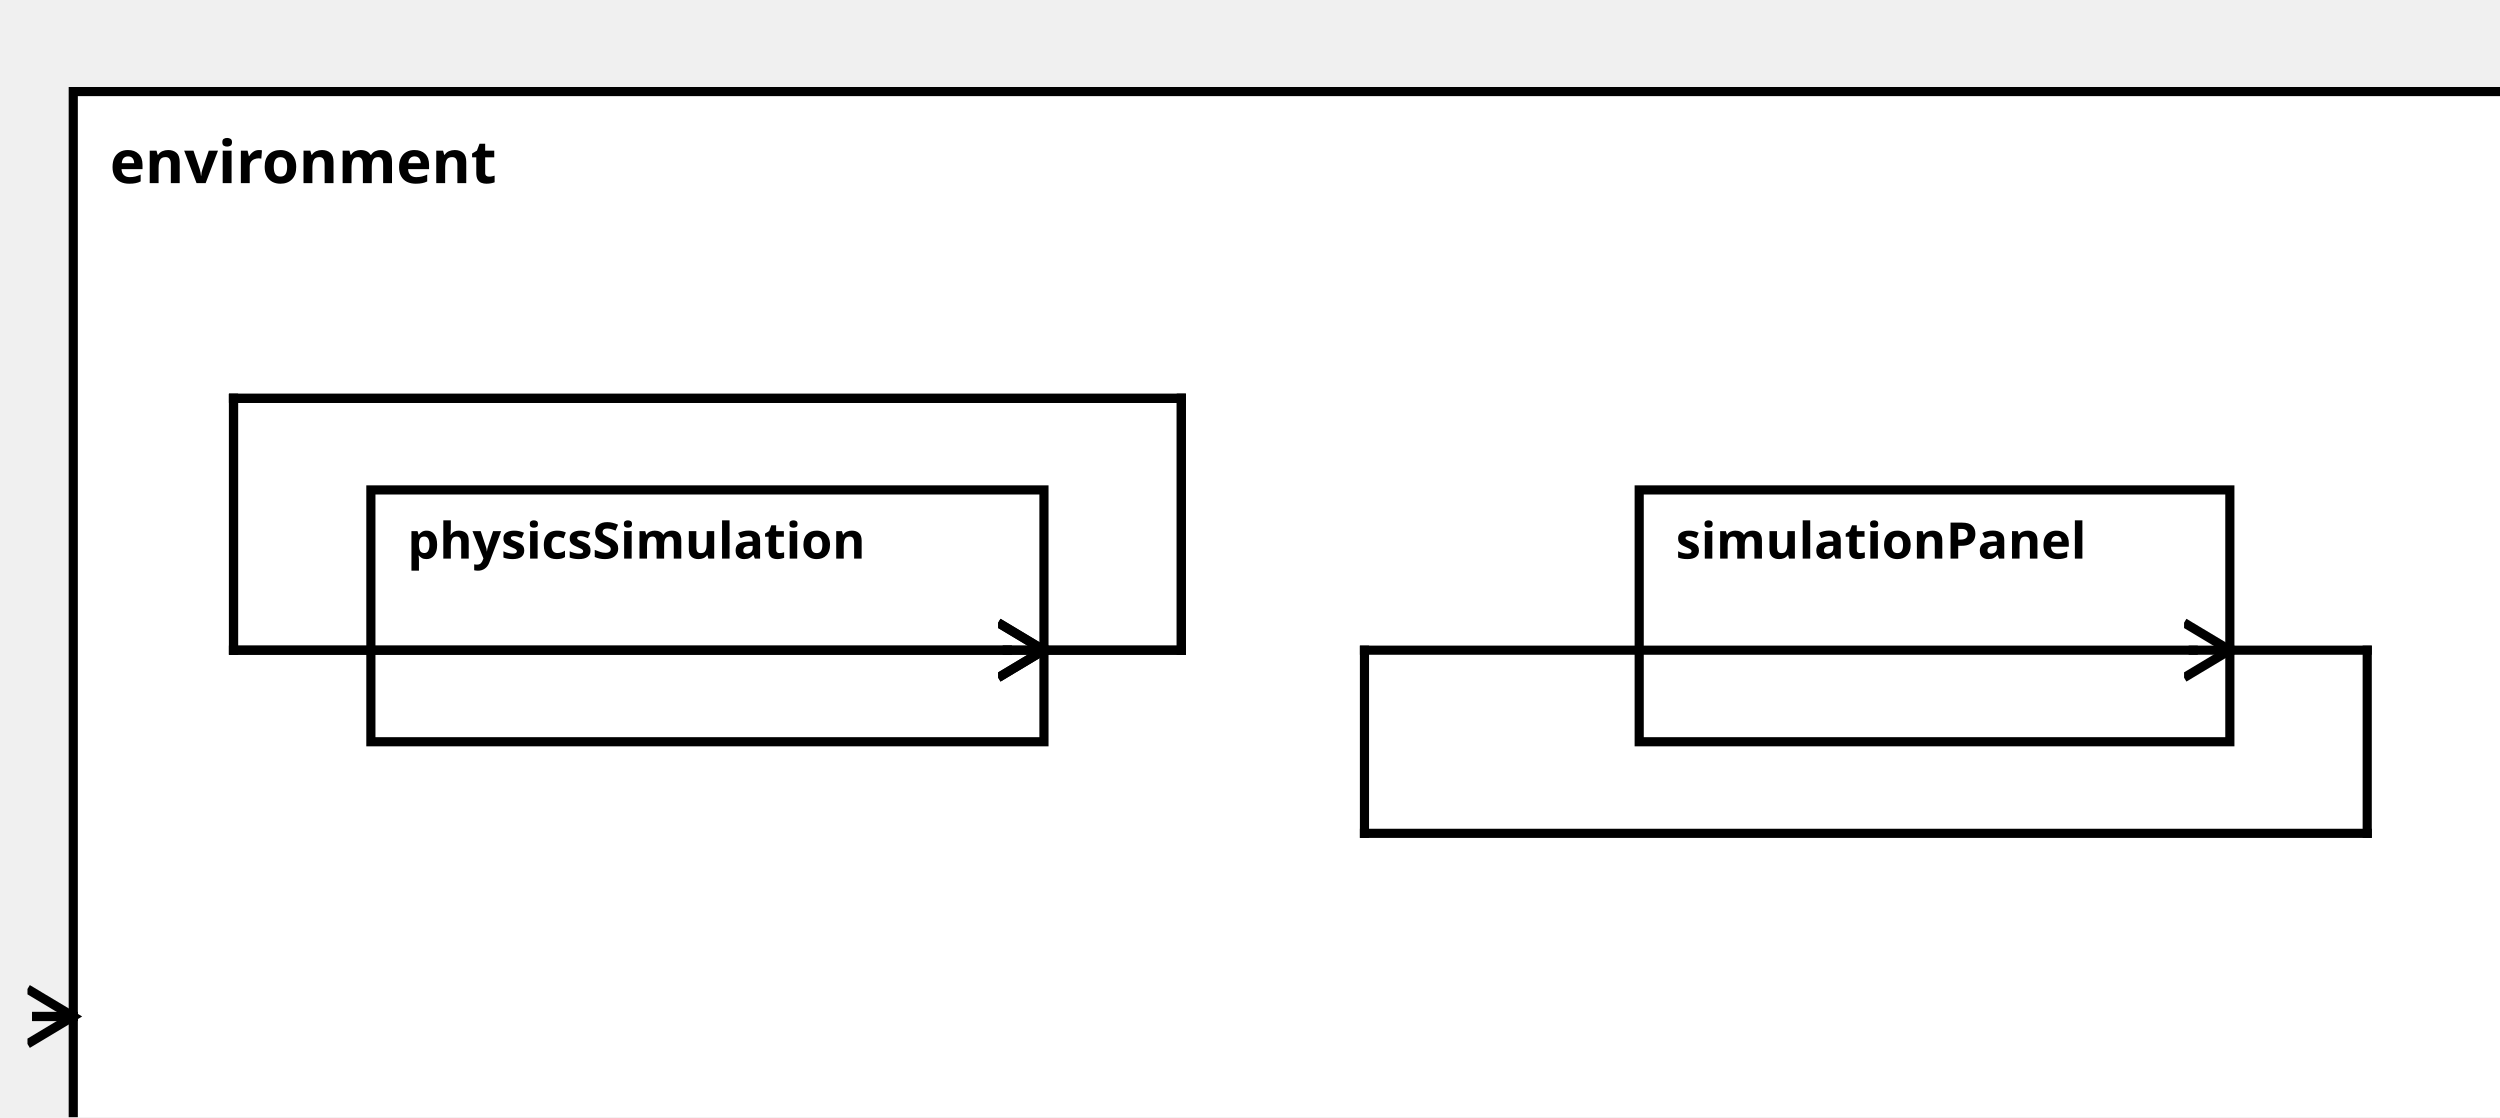
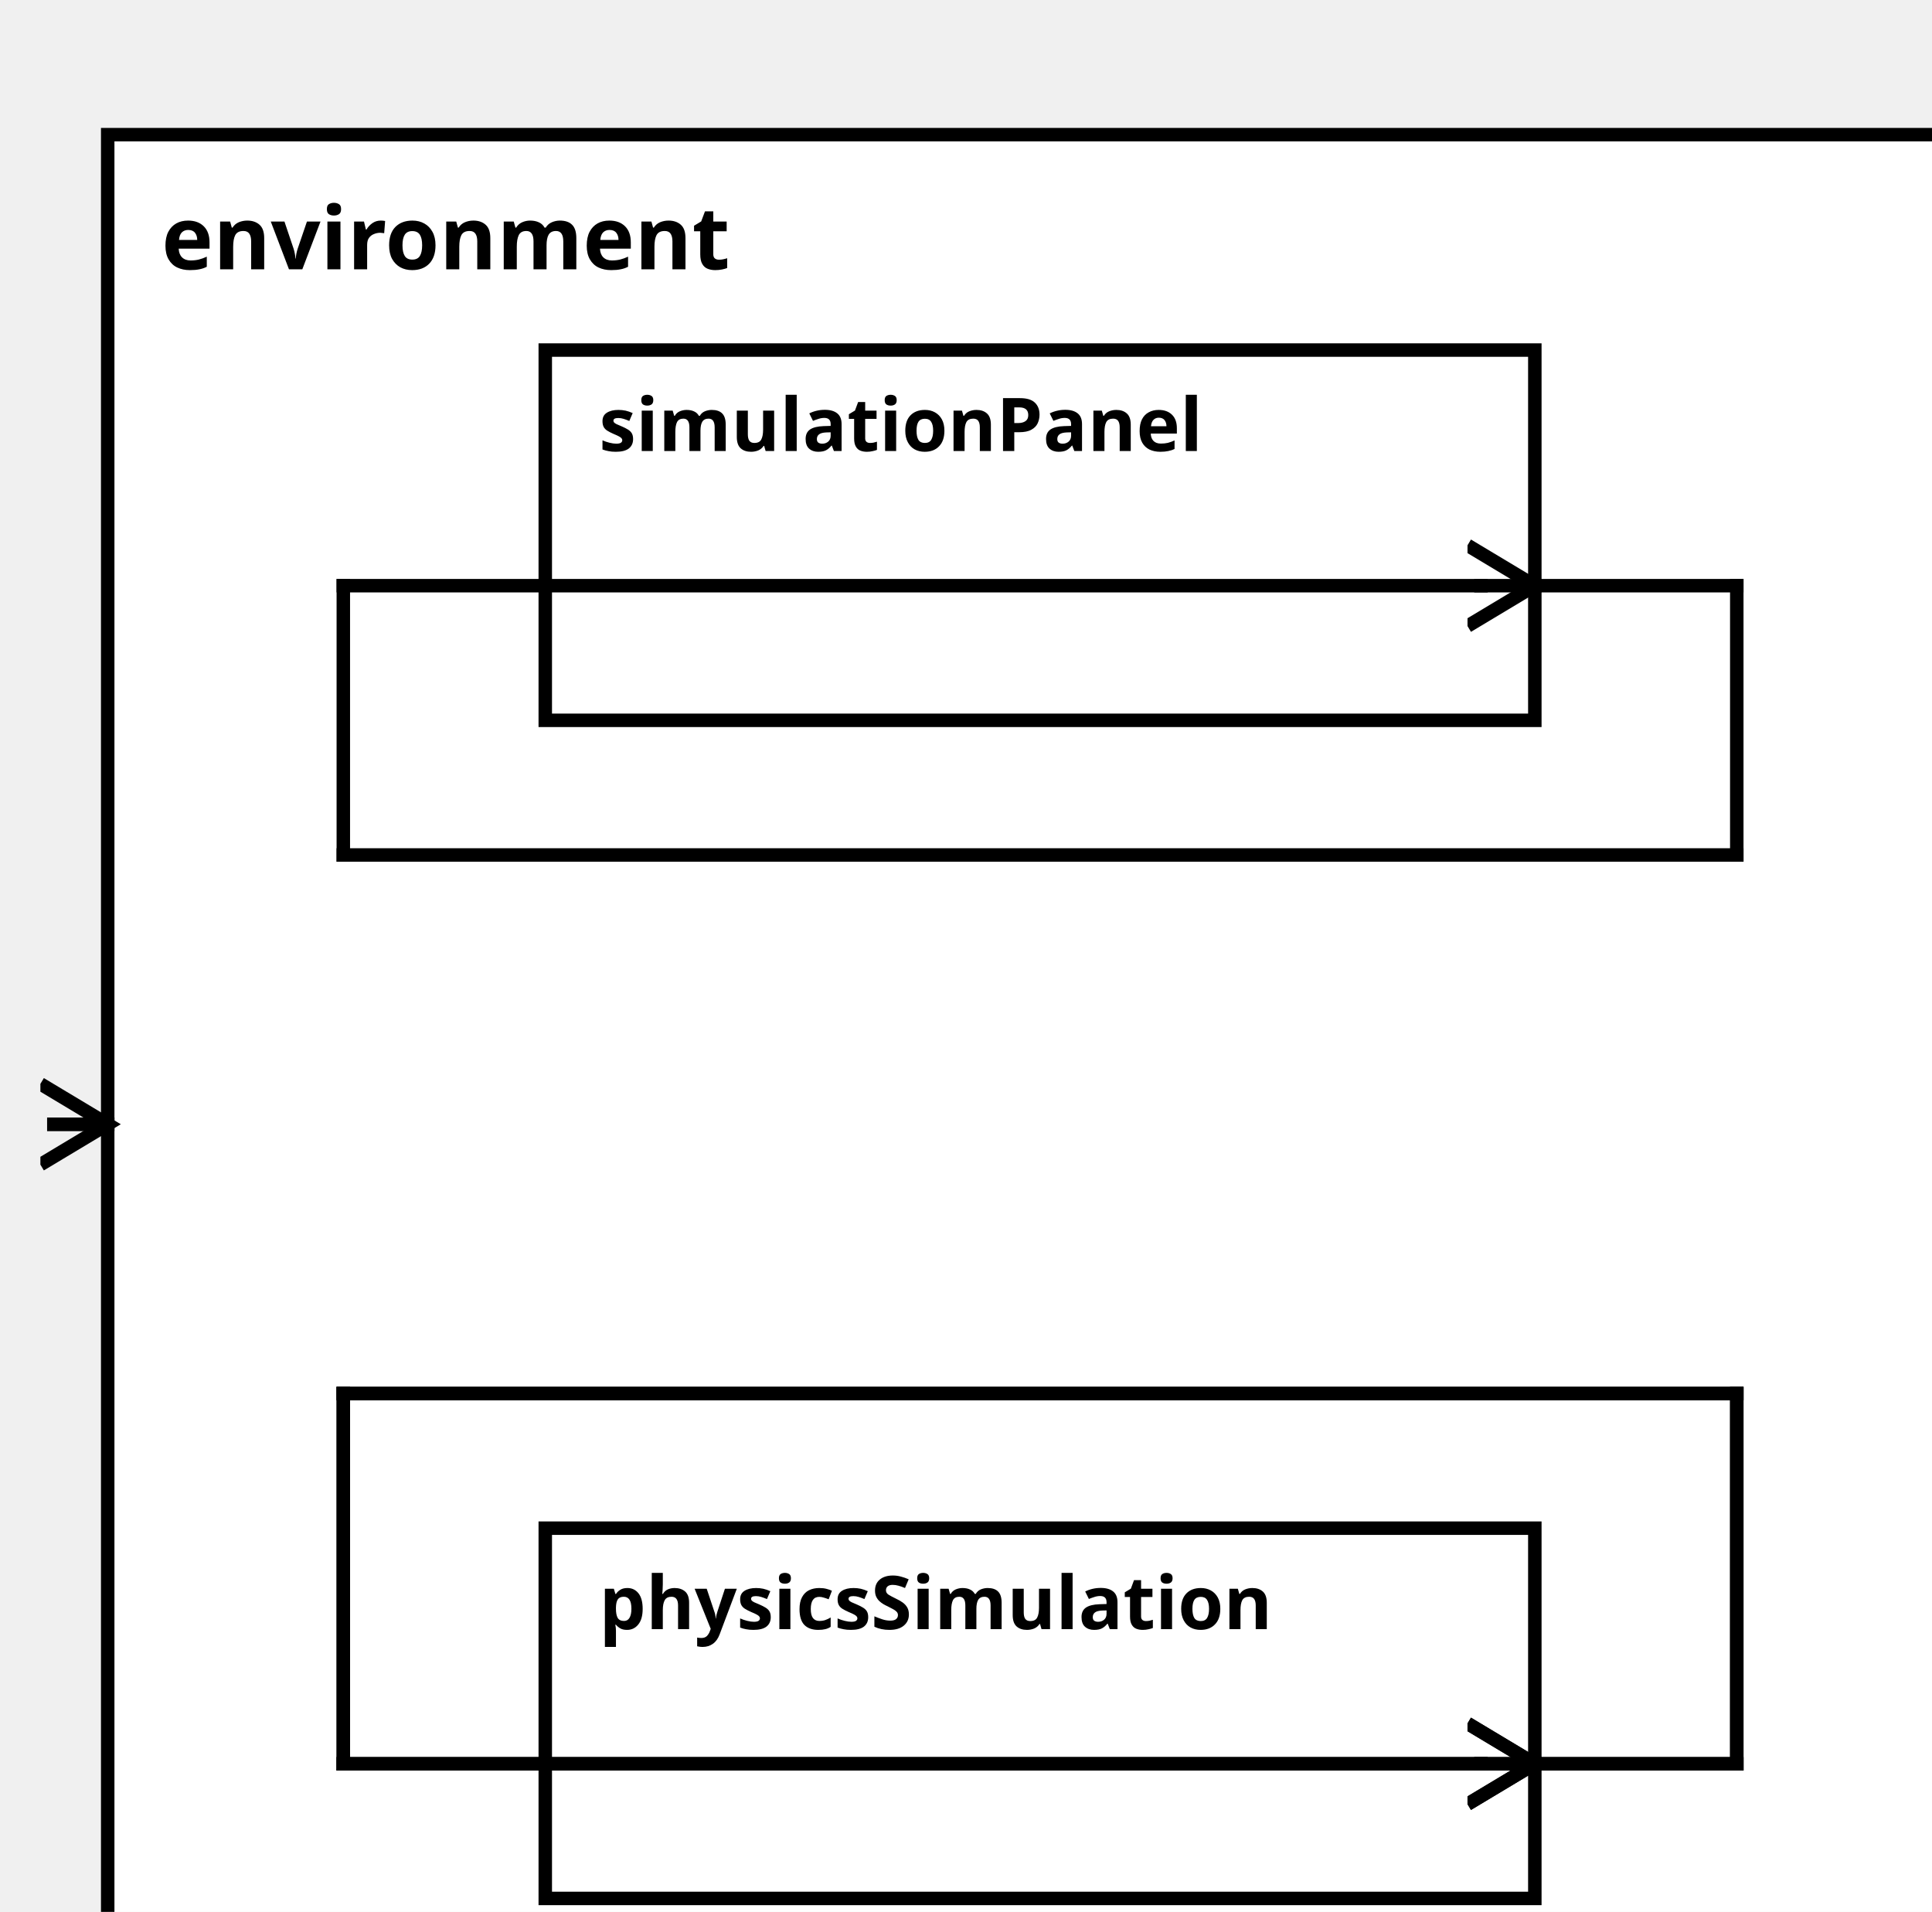
<svg xmlns="http://www.w3.org/2000/svg" width="100%" height="100%" version="1.1">
  <svg version="1.1">
    <g transform="translate(16 20)">
-       <rect id="63" width="536" height="242" style="fill:white;stroke:black;stroke-width:2;fill-opacity:1.0;stroke-opacity:1.0" />
+       <rect id="63" width="277" height="282" style="fill:white;stroke:black;stroke-width:2;fill-opacity:1.0;stroke-opacity:1.0" />
      <text x="8" y="20" style="font-weight: bold" font-family="Verdana" font-size="13" fill="black">
            environment
    </text>
    </g>
  </svg>
-   <g transform="translate(81 107)">
+   <g transform="translate(81 227)">
    <rect data-name="pumpStationExample.pumpStation.environment.physicsSimulation" id="65" width="147" height="55" style="fill:white;stroke:black;stroke-width:2;fill-opacity:1.0;stroke-opacity:1.0" />
    <text x="8" y="15" alignment-baseline="middle" style="font-weight: bold" font-family="Verdana" font-size="11" fill="black">
    physicsSimulation
    </text>
  </g>
-   <g transform="translate(358 107)">
-     <rect data-name="pumpStationExample.pumpStation.environment.simulationPanel" id="66" width="129" height="55" style="fill:white;stroke:black;stroke-width:2;fill-opacity:1.0;stroke-opacity:1.0" />
+   <g transform="translate(81 52)">
+     <rect data-name="pumpStationExample.pumpStation.environment.simulationPanel" id="64" width="147" height="55" style="fill:white;stroke:black;stroke-width:2;fill-opacity:1.0;stroke-opacity:1.0" />
    <text x="8" y="15" alignment-baseline="middle" style="font-weight: bold" font-family="Verdana" font-size="11" fill="black">
    simulationPanel
    </text>
  </g>
  <defs>
    <marker id="0,0,0" markerWidth="13" markerHeight="13" refX="5" refY="5" orient="auto">
      <polyline points="0,2 5,5 0,8" style="fill:none; stroke:rgb(0,0,0);                     stroke-width:1" />
    </marker>
  </defs>
-   <line stroke-linecap="square" x1="228" y1="142" x2="258" y2="142" style="stroke:rgb(0, 0,0);             stroke-width:2; " />
-   <line stroke-linecap="square" x1="258" y1="142" x2="258" y2="87" style="stroke:rgb(0, 0,0);             stroke-width:2; " />
-   <line stroke-linecap="square" x1="258" y1="87" x2="51" y2="87" style="stroke:rgb(0, 0,0);             stroke-width:2; " />
-   <line stroke-linecap="square" x1="51" y1="87" x2="51" y2="142" style="stroke:rgb(0, 0,0);             stroke-width:2; " />
-   <line stroke-linecap="square" x1="51" y1="142" x2="220" y2="142" style="stroke:rgb(0, 0,0);             stroke-width:2; " />
-   <line stroke-linecap="square" x1="220" y1="142" x2="228" y2="142" style="stroke:rgb(0, 0,0);             stroke-width:2;                 marker-end: url(#0,0,0)             " />
-   <line stroke-linecap="square" x1="487" y1="142" x2="517" y2="142" style="stroke:rgb(0, 0,0);             stroke-width:2; " />
-   <line stroke-linecap="square" x1="517" y1="142" x2="517" y2="182" style="stroke:rgb(0, 0,0);             stroke-width:2; " />
-   <line stroke-linecap="square" x1="517" y1="182" x2="298" y2="182" style="stroke:rgb(0, 0,0);             stroke-width:2; " />
-   <line stroke-linecap="square" x1="298" y1="182" x2="298" y2="142" style="stroke:rgb(0, 0,0);             stroke-width:2; " />
-   <line stroke-linecap="square" x1="298" y1="142" x2="479" y2="142" style="stroke:rgb(0, 0,0);             stroke-width:2; " />
-   <line stroke-linecap="square" x1="479" y1="142" x2="487" y2="142" style="stroke:rgb(0, 0,0);             stroke-width:2;                 marker-end: url(#0,0,0)             " />
-   <line stroke-linecap="square" x1="16" y1="222" x2="8" y2="222" style="stroke:rgb(0, 0,0);             stroke-width:2; " />
-   <line stroke-linecap="square" x1="8" y1="222" x2="16" y2="222" style="stroke:rgb(0, 0,0);             stroke-width:2;                 marker-end: url(#0,0,0)             " />
-   <line stroke-linecap="square" x1="228" y1="142" x2="258" y2="142" style="stroke:rgb(0, 0,0);             stroke-width:2; " />
-   <line stroke-linecap="square" x1="258" y1="142" x2="258" y2="87" style="stroke:rgb(0, 0,0);             stroke-width:2; " />
-   <line stroke-linecap="square" x1="258" y1="87" x2="51" y2="87" style="stroke:rgb(0, 0,0);             stroke-width:2; " />
-   <line stroke-linecap="square" x1="51" y1="87" x2="51" y2="142" style="stroke:rgb(0, 0,0);             stroke-width:2; " />
-   <line stroke-linecap="square" x1="51" y1="142" x2="220" y2="142" style="stroke:rgb(0, 0,0);             stroke-width:2; " />
-   <line stroke-linecap="square" x1="220" y1="142" x2="228" y2="142" style="stroke:rgb(0, 0,0);             stroke-width:2;                 marker-end: url(#0,0,0)             " />
+   <line stroke-linecap="square" x1="228" y1="262" x2="258" y2="262" style="stroke:rgb(0, 0,0);             stroke-width:2; " />
+   <line stroke-linecap="square" x1="258" y1="262" x2="258" y2="207" style="stroke:rgb(0, 0,0);             stroke-width:2; " />
+   <line stroke-linecap="square" x1="258" y1="207" x2="51" y2="207" style="stroke:rgb(0, 0,0);             stroke-width:2; " />
+   <line stroke-linecap="square" x1="51" y1="207" x2="51" y2="262" style="stroke:rgb(0, 0,0);             stroke-width:2; " />
+   <line stroke-linecap="square" x1="51" y1="262" x2="220" y2="262" style="stroke:rgb(0, 0,0);             stroke-width:2; " />
+   <line stroke-linecap="square" x1="220" y1="262" x2="228" y2="262" style="stroke:rgb(0, 0,0);             stroke-width:2;                 marker-end: url(#0,0,0)             " />
+   <line stroke-linecap="square" x1="228" y1="87" x2="258" y2="87" style="stroke:rgb(0, 0,0);             stroke-width:2; " />
+   <line stroke-linecap="square" x1="258" y1="87" x2="258" y2="127" style="stroke:rgb(0, 0,0);             stroke-width:2; " />
+   <line stroke-linecap="square" x1="258" y1="127" x2="51" y2="127" style="stroke:rgb(0, 0,0);             stroke-width:2; " />
+   <line stroke-linecap="square" x1="51" y1="127" x2="51" y2="87" style="stroke:rgb(0, 0,0);             stroke-width:2; " />
+   <line stroke-linecap="square" x1="51" y1="87" x2="220" y2="87" style="stroke:rgb(0, 0,0);             stroke-width:2; " />
+   <line stroke-linecap="square" x1="220" y1="87" x2="228" y2="87" style="stroke:rgb(0, 0,0);             stroke-width:2;                 marker-end: url(#0,0,0)             " />
+   <line stroke-linecap="square" x1="16" y1="167" x2="8" y2="167" style="stroke:rgb(0, 0,0);             stroke-width:2; " />
+   <line stroke-linecap="square" x1="8" y1="167" x2="16" y2="167" style="stroke:rgb(0, 0,0);             stroke-width:2;                 marker-end: url(#0,0,0)             " />
+   <line stroke-linecap="square" x1="228" y1="262" x2="258" y2="262" style="stroke:rgb(0, 0,0);             stroke-width:2; " />
+   <line stroke-linecap="square" x1="258" y1="262" x2="258" y2="207" style="stroke:rgb(0, 0,0);             stroke-width:2; " />
+   <line stroke-linecap="square" x1="258" y1="207" x2="51" y2="207" style="stroke:rgb(0, 0,0);             stroke-width:2; " />
+   <line stroke-linecap="square" x1="51" y1="207" x2="51" y2="262" style="stroke:rgb(0, 0,0);             stroke-width:2; " />
+   <line stroke-linecap="square" x1="51" y1="262" x2="220" y2="262" style="stroke:rgb(0, 0,0);             stroke-width:2; " />
+   <line stroke-linecap="square" x1="220" y1="262" x2="228" y2="262" style="stroke:rgb(0, 0,0);             stroke-width:2;                 marker-end: url(#0,0,0)             " />
</svg>
